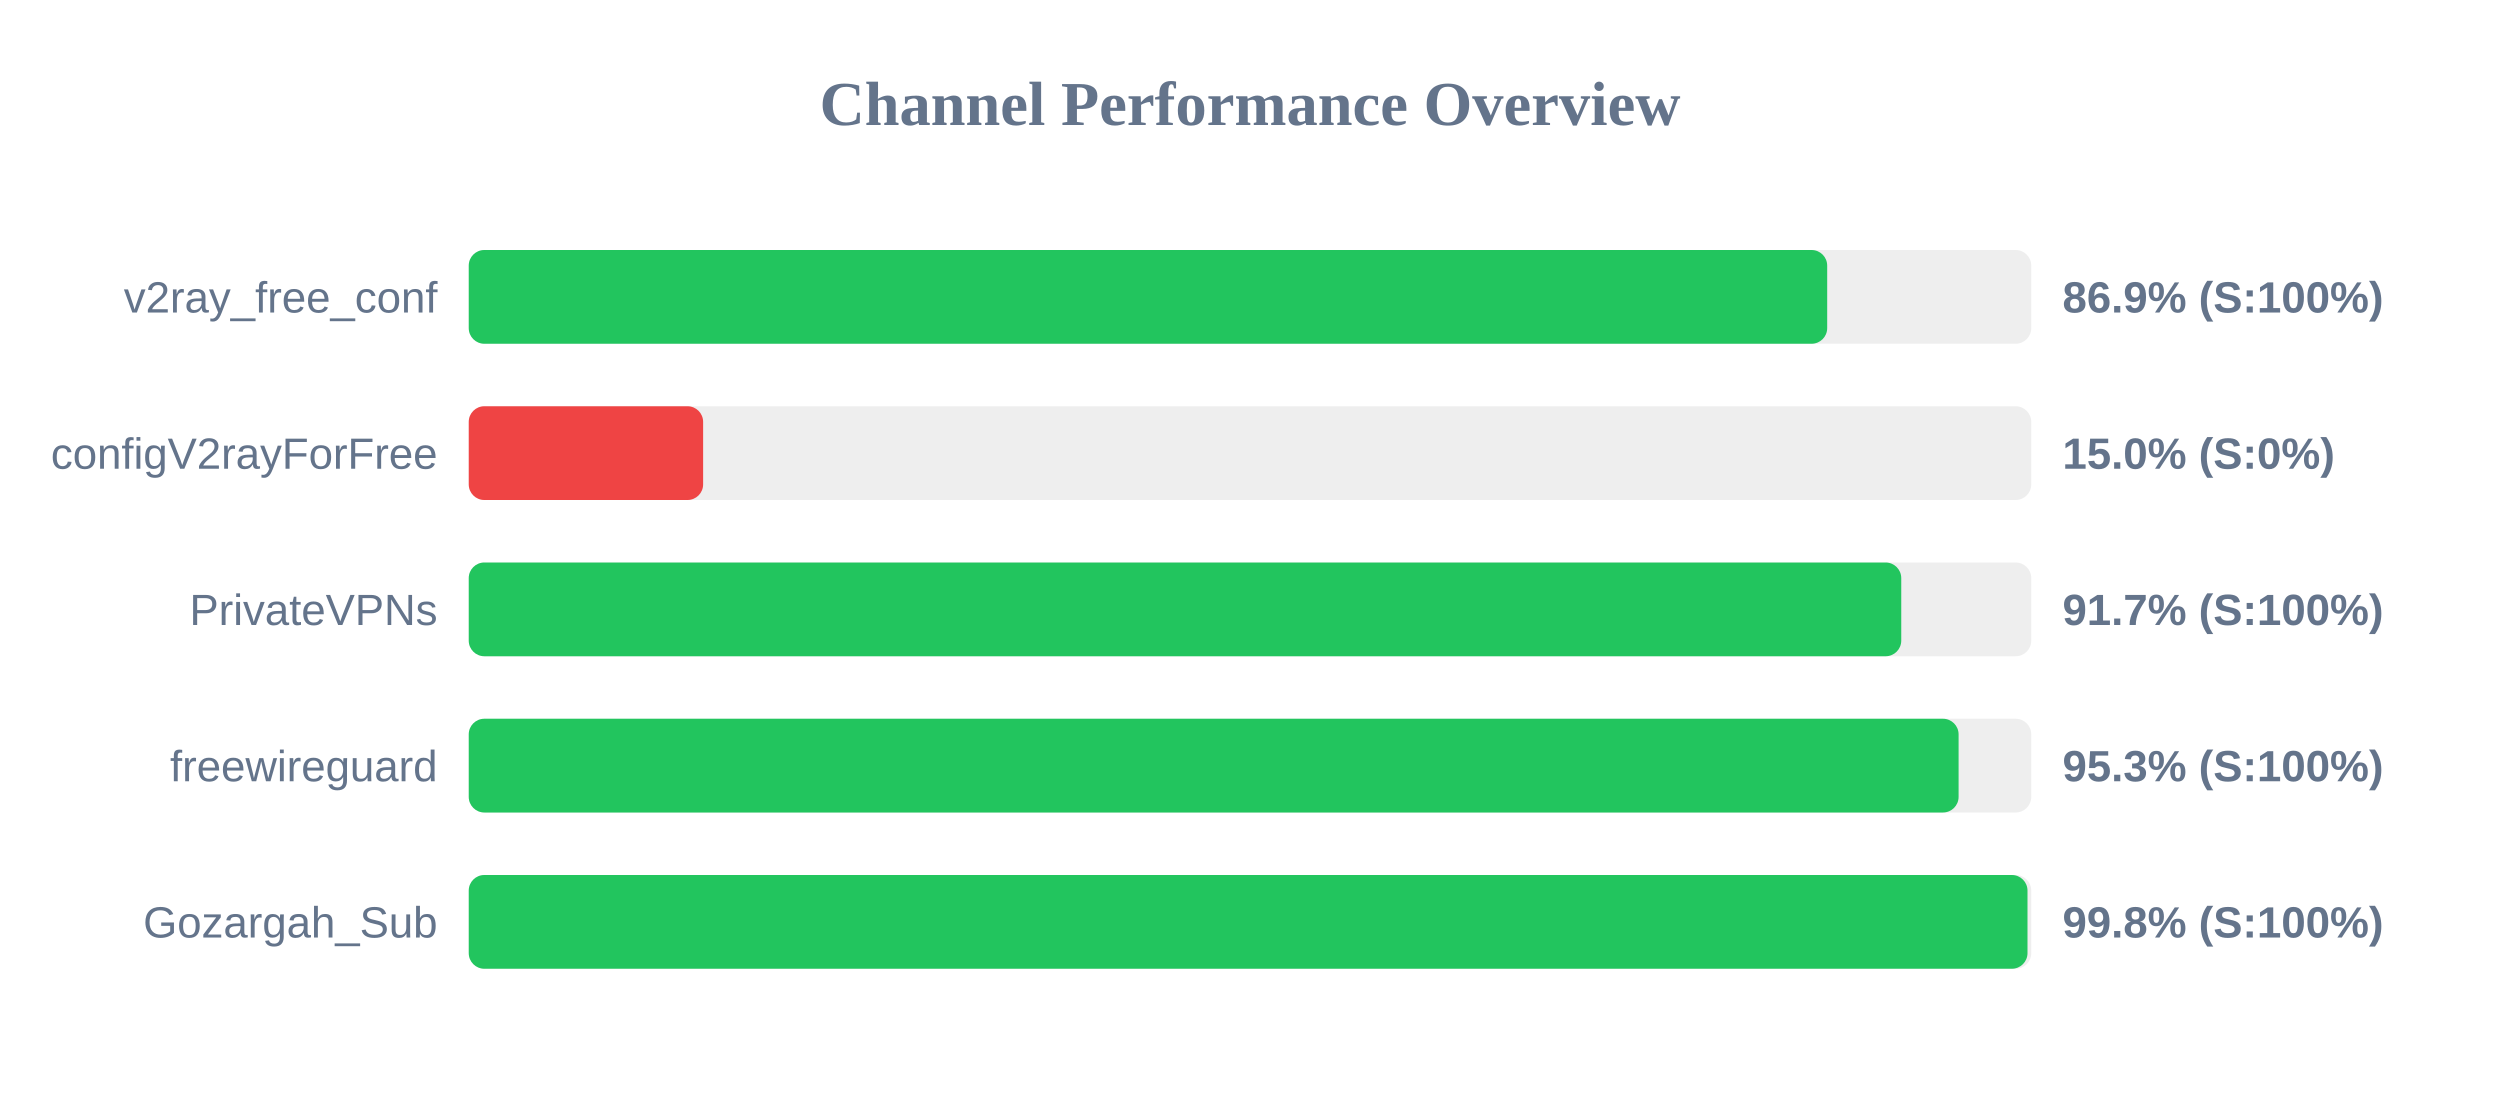
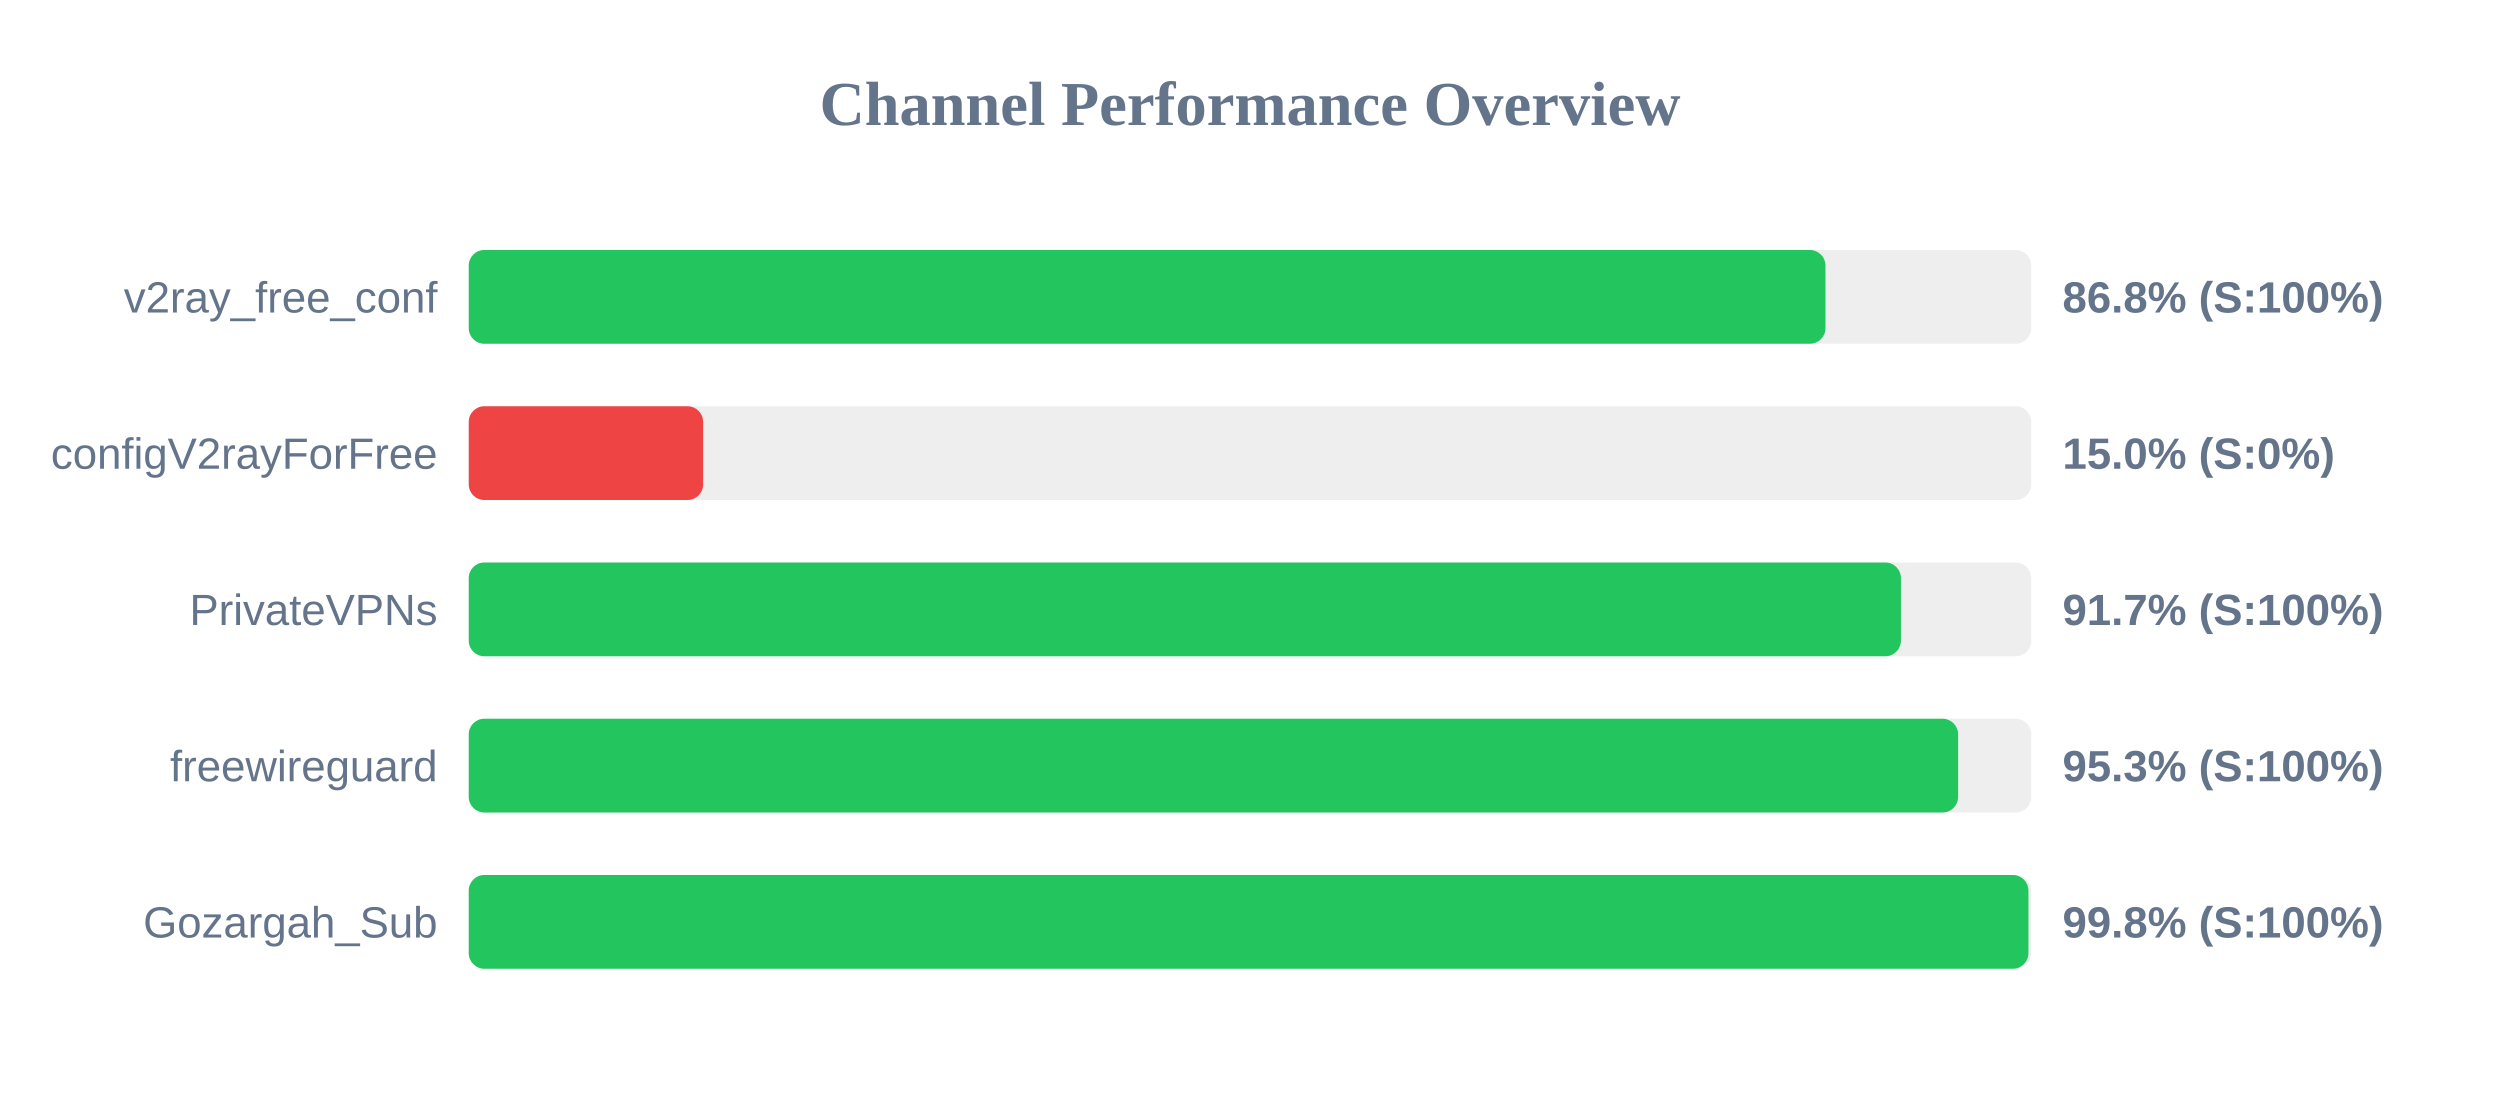
<svg xmlns="http://www.w3.org/2000/svg" width="800" height="350" version="1.1">
  <style>
        .row { font: 14px Arial; fill: #64748b; }
        .score { font: bold 14px Arial; fill: #64748b; }
    </style>
  <text x="400" y="40" text-anchor="middle" font-size="20px" font-weight="bold" fill="#64748b">Channel Performance Overview</text>
  <rect x="150" y="80" width="500" height="30" fill="#eee" rx="5" />
-   <rect x="150" y="80" width="434.7" height="30" fill="#22c55e" rx="5" />
+   <rect x="150" y="80" width="434.15" height="30" fill="#22c55e" rx="5" />
  <text x="140" y="100" text-anchor="end" class="row">v2ray_free_conf</text>
-   <text x="660" y="100" text-anchor="start" class="score">86.9% (S:100%)</text>
+   <text x="660" y="100" text-anchor="start" class="score">86.8% (S:100%)</text>
  <rect x="150" y="130" width="500" height="30" fill="#eee" rx="5" />
  <rect x="150" y="130" width="75.0" height="30" fill="#ef4444" rx="5" />
  <text x="140" y="150" text-anchor="end" class="row">configV2rayForFree</text>
  <text x="660" y="150" text-anchor="start" class="score">15.0% (S:0%)</text>
  <rect x="150" y="180" width="500" height="30" fill="#eee" rx="5" />
-   <rect x="150" y="180" width="458.4" height="30" fill="#22c55e" rx="5" />
+   <rect x="150" y="180" width="458.3" height="30" fill="#22c55e" rx="5" />
  <text x="140" y="200" text-anchor="end" class="row">PrivateVPNs</text>
  <text x="660" y="200" text-anchor="start" class="score">91.7% (S:100%)</text>
  <rect x="150" y="230" width="500" height="30" fill="#eee" rx="5" />
-   <rect x="150" y="230" width="476.75" height="30" fill="#22c55e" rx="5" />
+   <rect x="150" y="230" width="476.6" height="30" fill="#22c55e" rx="5" />
  <text x="140" y="250" text-anchor="end" class="row">freewireguard</text>
  <text x="660" y="250" text-anchor="start" class="score">95.3% (S:100%)</text>
  <rect x="150" y="280" width="500" height="30" fill="#eee" rx="5" />
-   <rect x="150" y="280" width="498.8" height="30" fill="#22c55e" rx="5" />
+   <rect x="150" y="280" width="499.1" height="30" fill="#22c55e" rx="5" />
  <text x="140" y="300" text-anchor="end" class="row">Gozargah_Sub</text>
  <text x="660" y="300" text-anchor="start" class="score">99.8% (S:100%)</text>
</svg>
